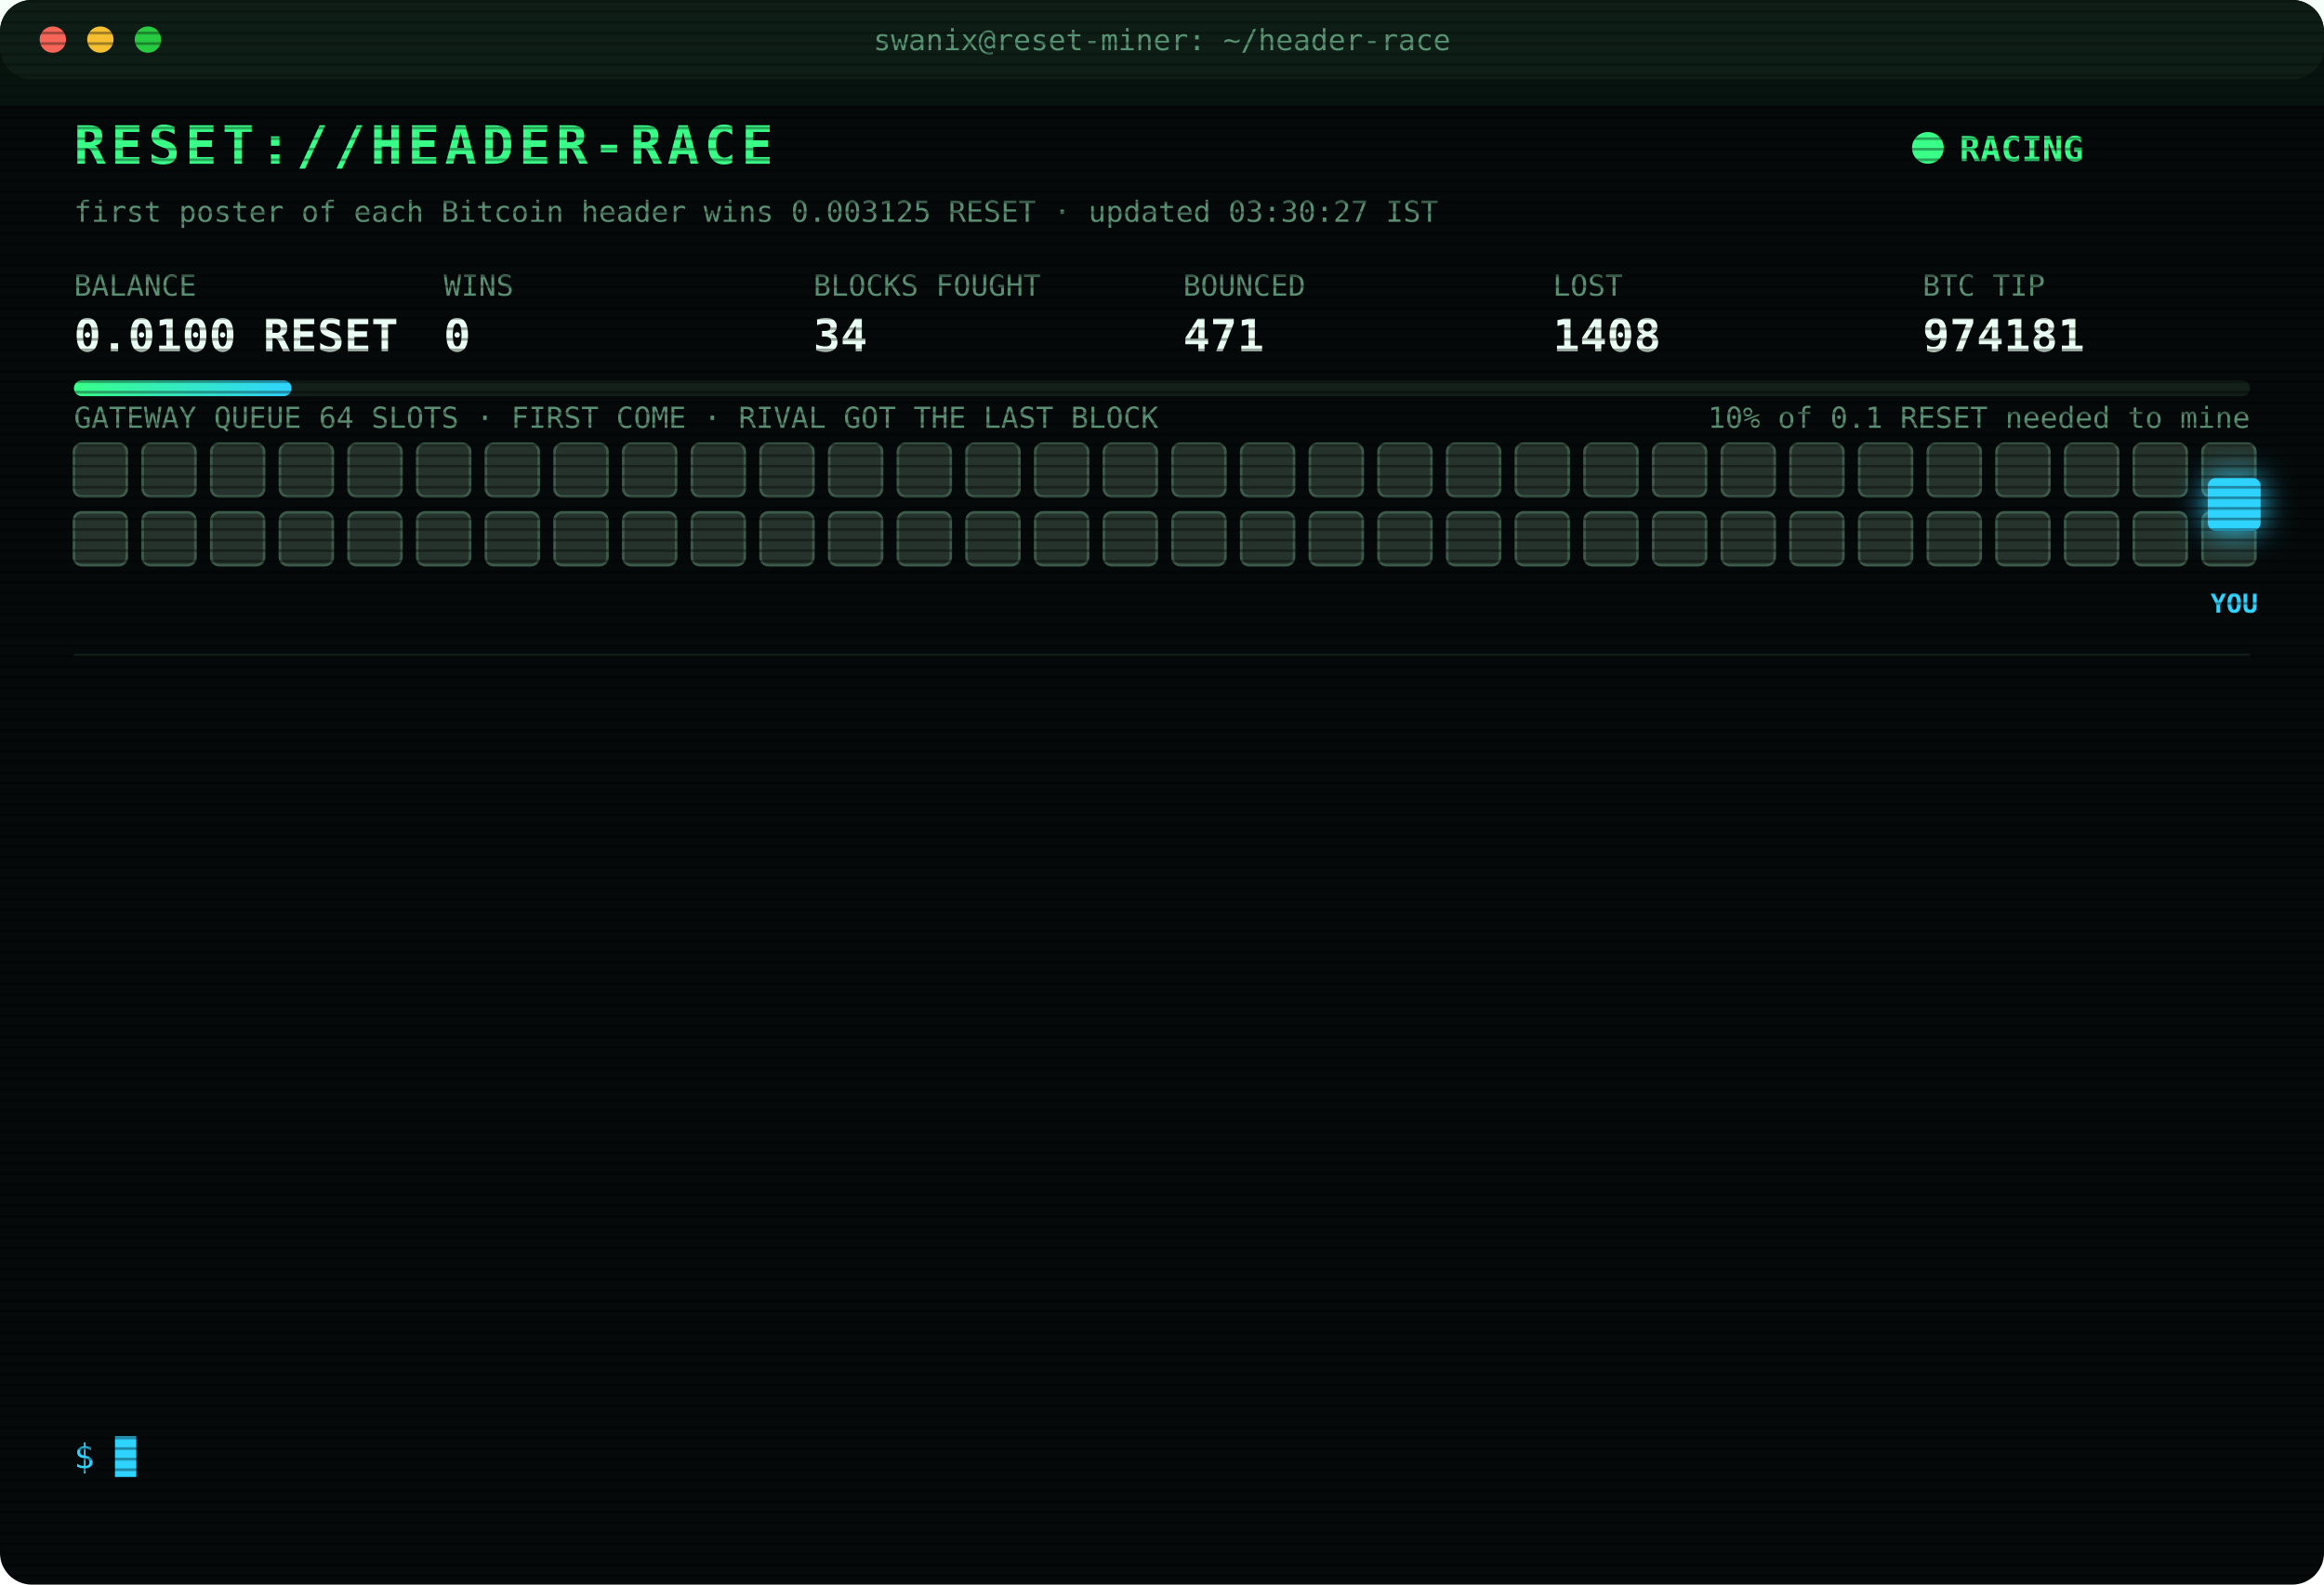
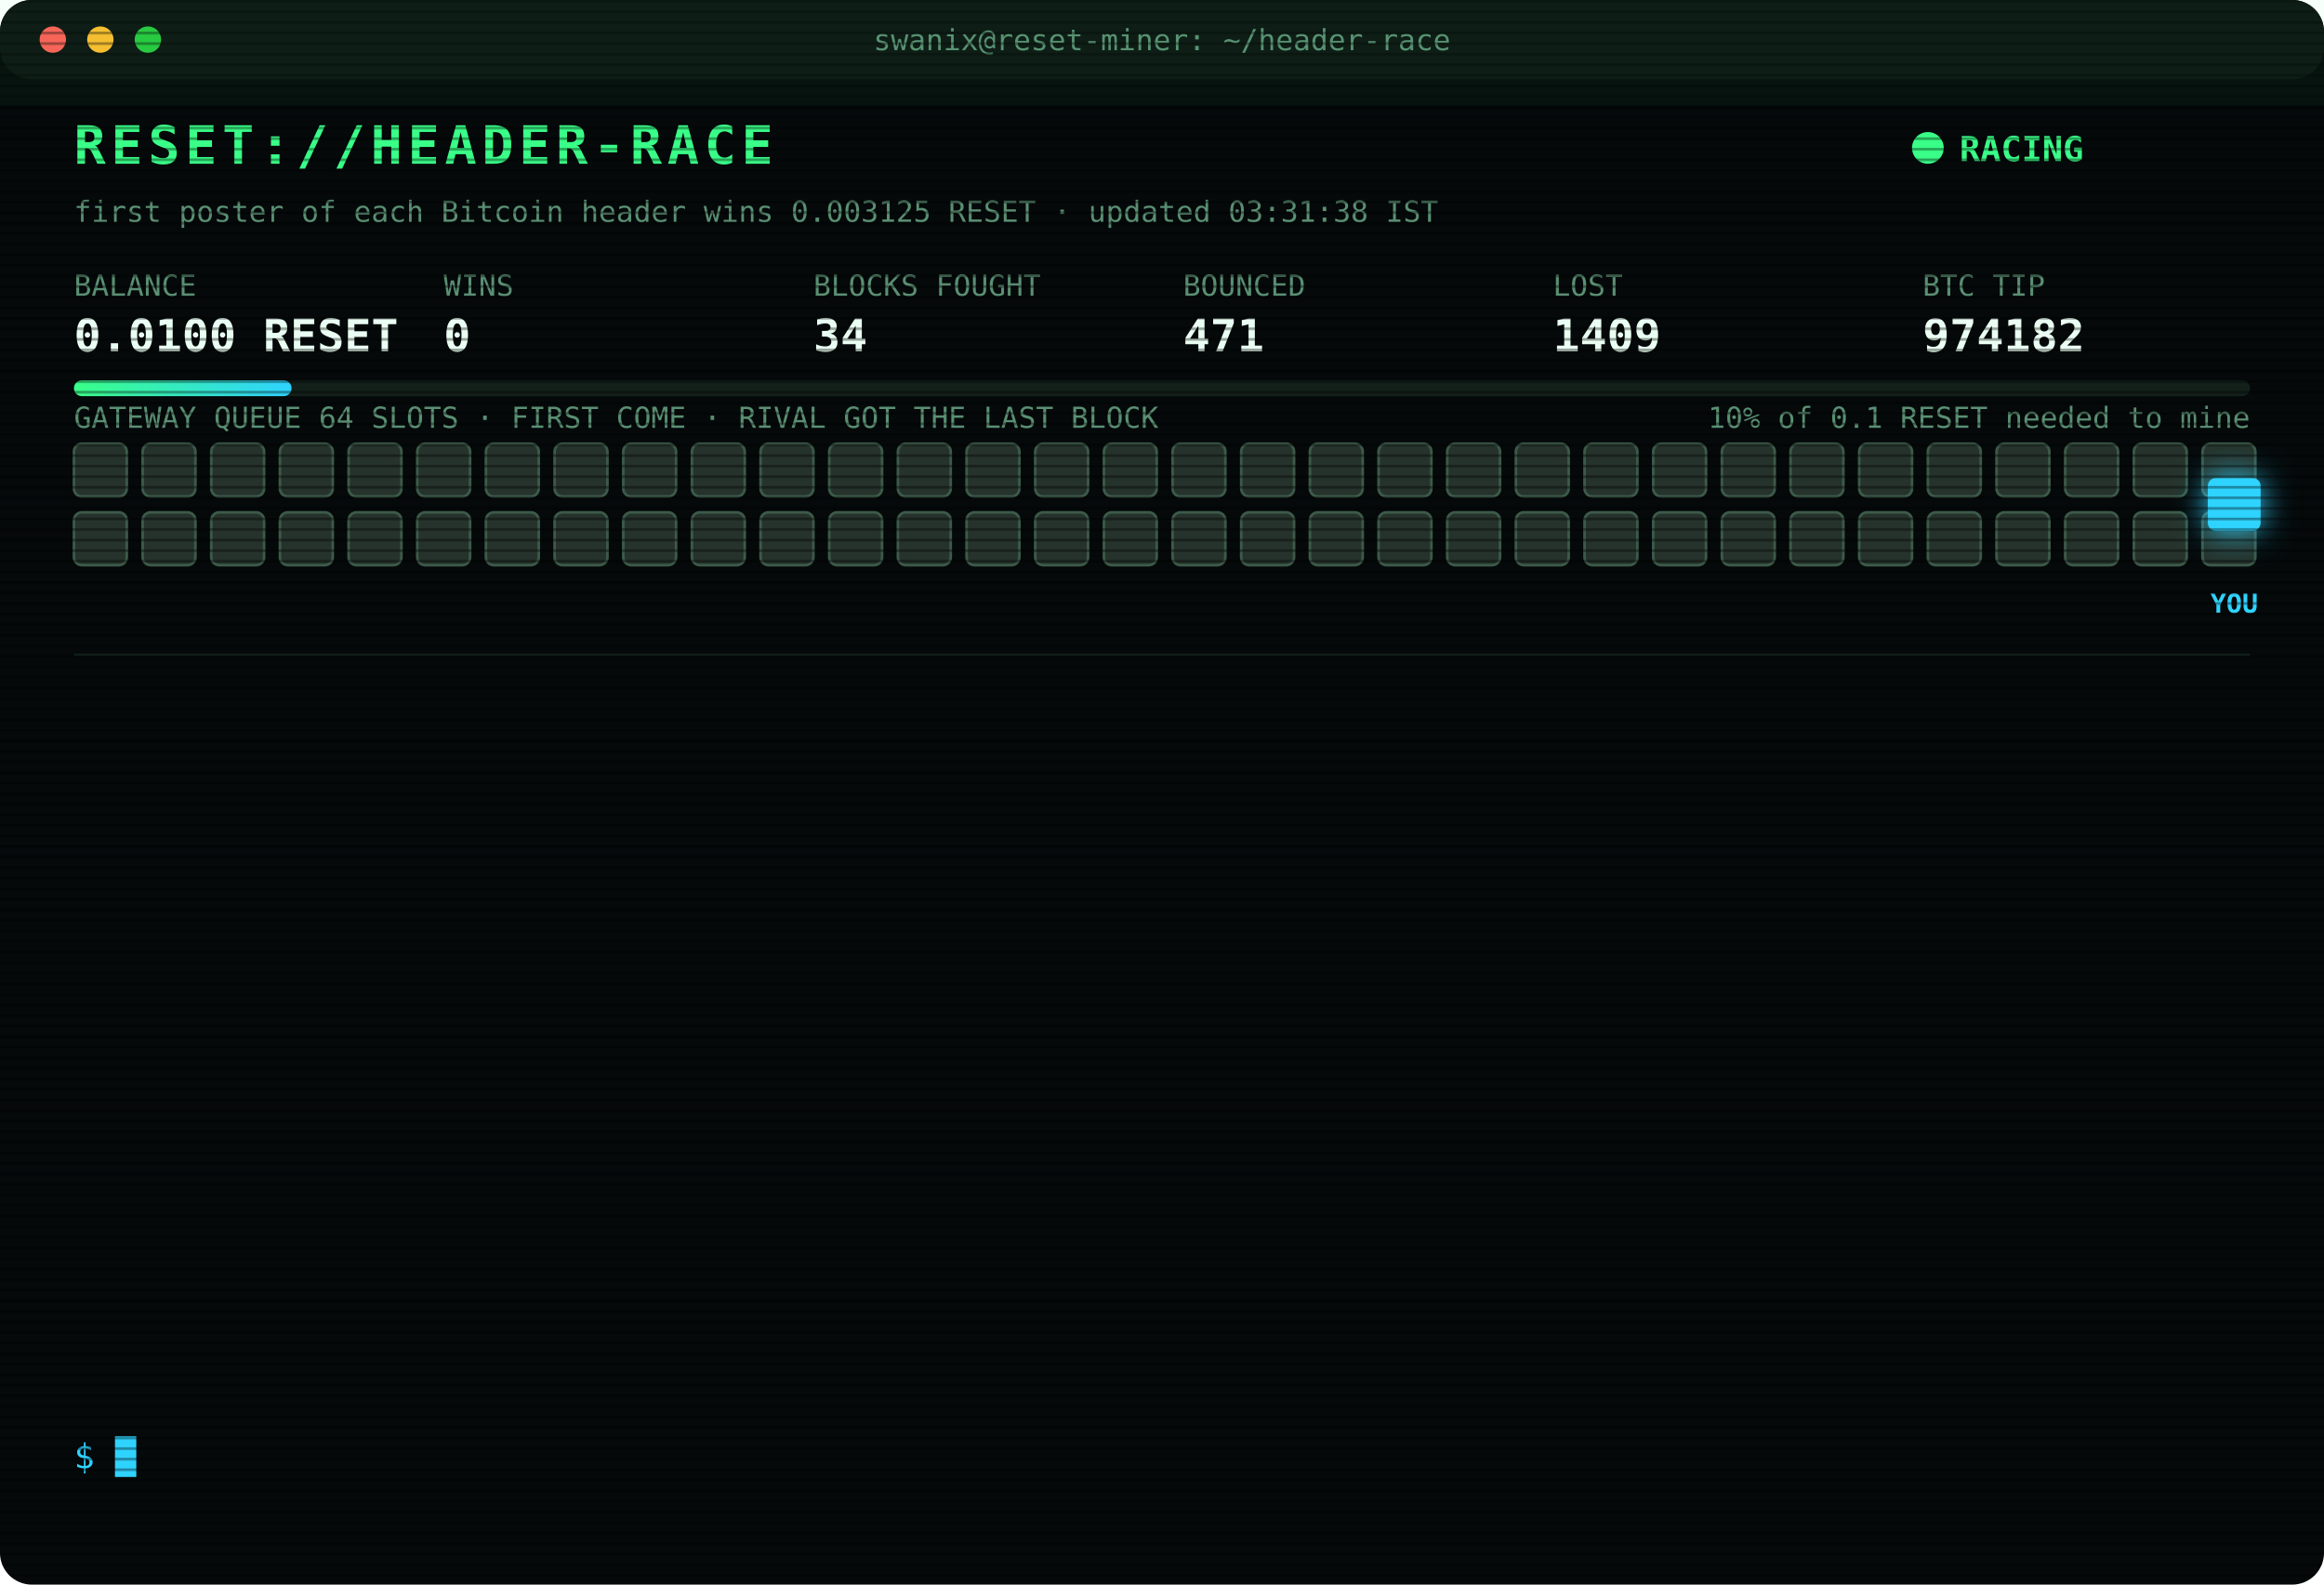
<svg xmlns="http://www.w3.org/2000/svg" width="880" height="600" viewBox="0 0 880 600" font-family="ui-monospace,SFMono-Regular,Menlo,Consolas,monospace">
  <style>
text{font-size:13px;fill:#7CFFB2}
.title{font-size:20px;font-weight:700;fill:#39FF88;letter-spacing:2px;animation:glitch 3s infinite steps(1)}
.sub{fill:#2fd3ff}.k{fill:#5a8f73;font-size:11px}.v{font-size:17px;font-weight:700;fill:#eafff3}
.ts{fill:#3f6b56}.boot{fill:#2fd3ff}.dim{fill:#5a8f73}.bad{fill:#ff4d6d}.warn{fill:#ffd23f}.mag{fill:#ff5cf0}.win{fill:#39FF88;font-weight:700}
.tag{font-size:10px;fill:#2fd3ff;font-weight:700}
.rival{fill:#26332c;stroke:#3c5a49;animation:jam 1.2s infinite alternate}
.idle{fill:#141c18;stroke:#22302a;animation:breathe 4s infinite}
.me{fill:#2fd3ff;filter:drop-shadow(0 0 6px #2fd3ff)}
.hover{animation:nudge 1.1s infinite ease-in-out}.bounce{animation:kick 1.4s infinite}
.ln{opacity:0;animation:in .4s forwards}
.cur{animation:blink 1s infinite steps(1)}
.scan{animation:scan 6s infinite linear}
.led{animation:blink 1.4s infinite}
@keyframes in{from{opacity:0;transform:translateX(-6px)}to{opacity:1;transform:none}}
@keyframes blink{50%{opacity:0}}
@keyframes jam{to{fill:#33463b}}
@keyframes breathe{50%{opacity:.4}}
@keyframes nudge{50%{transform:translateX(-10px)}}
@keyframes kick{0%,100%{transform:none}30%{transform:translateX(-14px)}55%{transform:translateX(10px) translateY(-6px)}}
@keyframes glitch{0%,92%{transform:none}93%{transform:translateX(2px);fill:#ff4d6d}95%{transform:translateX(-2px);fill:#2fd3ff}97%{transform:none}}
@keyframes scan{from{transform:translateY(-40px)}to{transform:translateY(600px)}}
</style>
  <defs>
    <pattern id="sl" width="4" height="4" patternUnits="userSpaceOnUse">
      <rect width="4" height="1" fill="#000" opacity=".35" />
    </pattern>
    <linearGradient id="bar">
      <stop offset="0" stop-color="#39FF88" />
      <stop offset="1" stop-color="#2fd3ff" />
    </linearGradient>
  </defs>
  <rect width="880" height="600" rx="12" fill="#05090a" />
  <rect width="880" height="30" rx="12" fill="#0d1512" />
  <circle cx="20" cy="15" r="5" fill="#ff5f57" />
  <circle cx="38" cy="15" r="5" fill="#febc2e" />
  <circle cx="56" cy="15" r="5" fill="#28c840" />
  <text x="440" y="19" text-anchor="middle" class="k">swanix@reset-miner: ~/header-race</text>
  <text x="28" y="62" class="title">RESET://HEADER-RACE</text>
  <circle class="led" cx="730" cy="56" r="6" fill="#39FF88" />
  <text x="742" y="61" class="win">RACING</text>
-   <text x="28" y="84" class="k">first poster of each Bitcoin header wins 0.003125 RESET · updated 03:30:27 IST</text>
+   <text x="28" y="84" class="k">first poster of each Bitcoin header wins 0.003125 RESET · updated 03:31:38 IST</text>
  <text x="28" y="112" class="k">BALANCE</text>
  <text x="28" y="133" class="v">0.0100 RESET</text>
  <text x="168" y="112" class="k">WINS</text>
  <text x="168" y="133" class="v">0</text>
  <text x="308" y="112" class="k">BLOCKS FOUGHT</text>
  <text x="308" y="133" class="v">34</text>
  <text x="448" y="112" class="k">BOUNCED</text>
  <text x="448" y="133" class="v">471</text>
  <text x="588" y="112" class="k">LOST</text>
-   <text x="588" y="133" class="v">1408</text>
+   <text x="588" y="133" class="v">1409</text>
  <text x="728" y="112" class="k">BTC TIP</text>
-   <text x="728" y="133" class="v">974181</text>
+   <text x="728" y="133" class="v">974182</text>
  <rect x="28" y="144" width="824" height="6" rx="3" fill="#13201a" />
  <rect x="28" y="144" width="82.4" height="6" rx="3" fill="url(#bar)" />
  <text x="852" y="162" text-anchor="end" class="k">10% of 0.1 RESET needed to mine</text>
  <text x="28" y="162" class="k">GATEWAY QUEUE 64 SLOTS · FIRST COME · RIVAL GOT THE LAST BLOCK</text>
  <rect class="rival" x="28" y="168" width="20" height="20" rx="3" style="animation-delay:0.00s" />
  <rect class="rival" x="54" y="168" width="20" height="20" rx="3" style="animation-delay:0.05s" />
  <rect class="rival" x="80" y="168" width="20" height="20" rx="3" style="animation-delay:0.10s" />
  <rect class="rival" x="106" y="168" width="20" height="20" rx="3" style="animation-delay:0.15s" />
  <rect class="rival" x="132" y="168" width="20" height="20" rx="3" style="animation-delay:0.20s" />
  <rect class="rival" x="158" y="168" width="20" height="20" rx="3" style="animation-delay:0.25s" />
  <rect class="rival" x="184" y="168" width="20" height="20" rx="3" style="animation-delay:0.30s" />
  <rect class="rival" x="210" y="168" width="20" height="20" rx="3" style="animation-delay:0.35s" />
  <rect class="rival" x="236" y="168" width="20" height="20" rx="3" style="animation-delay:0.40s" />
  <rect class="rival" x="262" y="168" width="20" height="20" rx="3" style="animation-delay:0.45s" />
  <rect class="rival" x="288" y="168" width="20" height="20" rx="3" style="animation-delay:0.50s" />
  <rect class="rival" x="314" y="168" width="20" height="20" rx="3" style="animation-delay:0.55s" />
  <rect class="rival" x="340" y="168" width="20" height="20" rx="3" style="animation-delay:0.60s" />
  <rect class="rival" x="366" y="168" width="20" height="20" rx="3" style="animation-delay:0.65s" />
  <rect class="rival" x="392" y="168" width="20" height="20" rx="3" style="animation-delay:0.70s" />
  <rect class="rival" x="418" y="168" width="20" height="20" rx="3" style="animation-delay:0.75s" />
  <rect class="rival" x="444" y="168" width="20" height="20" rx="3" style="animation-delay:0.80s" />
  <rect class="rival" x="470" y="168" width="20" height="20" rx="3" style="animation-delay:0.85s" />
  <rect class="rival" x="496" y="168" width="20" height="20" rx="3" style="animation-delay:0.90s" />
  <rect class="rival" x="522" y="168" width="20" height="20" rx="3" style="animation-delay:0.95s" />
  <rect class="rival" x="548" y="168" width="20" height="20" rx="3" style="animation-delay:1.00s" />
  <rect class="rival" x="574" y="168" width="20" height="20" rx="3" style="animation-delay:1.05s" />
  <rect class="rival" x="600" y="168" width="20" height="20" rx="3" style="animation-delay:1.10s" />
  <rect class="rival" x="626" y="168" width="20" height="20" rx="3" style="animation-delay:1.15s" />
  <rect class="rival" x="652" y="168" width="20" height="20" rx="3" style="animation-delay:1.20s" />
  <rect class="rival" x="678" y="168" width="20" height="20" rx="3" style="animation-delay:1.25s" />
  <rect class="rival" x="704" y="168" width="20" height="20" rx="3" style="animation-delay:1.30s" />
  <rect class="rival" x="730" y="168" width="20" height="20" rx="3" style="animation-delay:1.35s" />
  <rect class="rival" x="756" y="168" width="20" height="20" rx="3" style="animation-delay:1.40s" />
  <rect class="rival" x="782" y="168" width="20" height="20" rx="3" style="animation-delay:1.45s" />
  <rect class="rival" x="808" y="168" width="20" height="20" rx="3" style="animation-delay:1.50s" />
  <rect class="rival" x="834" y="168" width="20" height="20" rx="3" style="animation-delay:1.55s" />
  <rect class="rival" x="28" y="194" width="20" height="20" rx="3" style="animation-delay:1.60s" />
  <rect class="rival" x="54" y="194" width="20" height="20" rx="3" style="animation-delay:1.65s" />
  <rect class="rival" x="80" y="194" width="20" height="20" rx="3" style="animation-delay:1.70s" />
  <rect class="rival" x="106" y="194" width="20" height="20" rx="3" style="animation-delay:1.75s" />
  <rect class="rival" x="132" y="194" width="20" height="20" rx="3" style="animation-delay:1.80s" />
  <rect class="rival" x="158" y="194" width="20" height="20" rx="3" style="animation-delay:1.85s" />
  <rect class="rival" x="184" y="194" width="20" height="20" rx="3" style="animation-delay:1.90s" />
  <rect class="rival" x="210" y="194" width="20" height="20" rx="3" style="animation-delay:1.95s" />
  <rect class="rival" x="236" y="194" width="20" height="20" rx="3" style="animation-delay:2.00s" />
  <rect class="rival" x="262" y="194" width="20" height="20" rx="3" style="animation-delay:2.05s" />
  <rect class="rival" x="288" y="194" width="20" height="20" rx="3" style="animation-delay:2.10s" />
  <rect class="rival" x="314" y="194" width="20" height="20" rx="3" style="animation-delay:2.15s" />
  <rect class="rival" x="340" y="194" width="20" height="20" rx="3" style="animation-delay:2.20s" />
  <rect class="rival" x="366" y="194" width="20" height="20" rx="3" style="animation-delay:2.25s" />
  <rect class="rival" x="392" y="194" width="20" height="20" rx="3" style="animation-delay:2.30s" />
  <rect class="rival" x="418" y="194" width="20" height="20" rx="3" style="animation-delay:2.35s" />
  <rect class="rival" x="444" y="194" width="20" height="20" rx="3" style="animation-delay:2.40s" />
  <rect class="rival" x="470" y="194" width="20" height="20" rx="3" style="animation-delay:2.45s" />
  <rect class="rival" x="496" y="194" width="20" height="20" rx="3" style="animation-delay:2.50s" />
  <rect class="rival" x="522" y="194" width="20" height="20" rx="3" style="animation-delay:2.55s" />
  <rect class="rival" x="548" y="194" width="20" height="20" rx="3" style="animation-delay:2.60s" />
  <rect class="rival" x="574" y="194" width="20" height="20" rx="3" style="animation-delay:2.65s" />
  <rect class="rival" x="600" y="194" width="20" height="20" rx="3" style="animation-delay:2.70s" />
  <rect class="rival" x="626" y="194" width="20" height="20" rx="3" style="animation-delay:2.75s" />
  <rect class="rival" x="652" y="194" width="20" height="20" rx="3" style="animation-delay:2.80s" />
  <rect class="rival" x="678" y="194" width="20" height="20" rx="3" style="animation-delay:2.85s" />
  <rect class="rival" x="704" y="194" width="20" height="20" rx="3" style="animation-delay:2.90s" />
  <rect class="rival" x="730" y="194" width="20" height="20" rx="3" style="animation-delay:2.95s" />
  <rect class="rival" x="756" y="194" width="20" height="20" rx="3" style="animation-delay:3.00s" />
  <rect class="rival" x="782" y="194" width="20" height="20" rx="3" style="animation-delay:3.05s" />
  <rect class="rival" x="808" y="194" width="20" height="20" rx="3" style="animation-delay:3.10s" />
  <rect class="rival" x="834" y="194" width="20" height="20" rx="3" style="animation-delay:3.15s" />
  <g class="hover">
    <rect class="me" x="836" y="181" width="20" height="20" rx="3" />
    <text class="tag" x="846" y="232" text-anchor="middle">YOU</text>
  </g>
  <line x1="28" x2="852" y1="248" y2="248" stroke="#13201a" />
  <g class="ln" style="animation-delay:0.40s">
-     <text x="28" y="270" class="ts">01:58:07</text>
-     <text x="104" y="270" class="bad">[LOST] #974172 taken by a rival miner</text>
+     <text x="28" y="270" class="ts">01:58:47</text>
+     <text x="104" y="270" class="bad">[LOST] #974173 taken by a rival miner</text>
  </g>
  <g class="ln" style="animation-delay:0.65s">
-     <text x="28" y="292" class="ts">01:58:47</text>
-     <text x="104" y="292" class="bad">[LOST] #974173 taken by a rival miner</text>
+     <text x="28" y="292" class="ts">02:02:09</text>
+     <text x="104" y="292" class="bad">[LOST] #974174 taken by a rival miner</text>
  </g>
  <g class="ln" style="animation-delay:0.90s">
-     <text x="28" y="314" class="ts">02:02:09</text>
-     <text x="104" y="314" class="bad">[LOST] #974174 taken by a rival miner</text>
+     <text x="28" y="314" class="ts">02:19:41</text>
+     <text x="104" y="314" class="bad">[LOST] #974175 taken by a rival miner</text>
  </g>
  <g class="ln" style="animation-delay:1.15s">
-     <text x="28" y="336" class="ts">02:19:41</text>
-     <text x="104" y="336" class="bad">[LOST] #974175 taken by a rival miner</text>
+     <text x="28" y="336" class="ts">02:23:58</text>
+     <text x="104" y="336" class="bad">[REJECTED] #974177 The network already has these headers.</text>
  </g>
  <g class="ln" style="animation-delay:1.40s">
    <text x="28" y="358" class="ts">02:23:58</text>
-     <text x="104" y="358" class="bad">[REJECTED] #974177 The network already has these headers.</text>
+     <text x="104" y="358" class="bad">[LOST] #974176 taken by a rival miner</text>
  </g>
  <g class="ln" style="animation-delay:1.65s">
-     <text x="28" y="380" class="ts">02:23:58</text>
-     <text x="104" y="380" class="bad">[LOST] #974176 taken by a rival miner</text>
+     <text x="28" y="380" class="ts">02:24:32</text>
+     <text x="104" y="380" class="bad">[LOST] #974177 taken by a rival miner</text>
  </g>
  <g class="ln" style="animation-delay:1.90s">
-     <text x="28" y="402" class="ts">02:24:32</text>
-     <text x="104" y="402" class="bad">[LOST] #974177 taken by a rival miner</text>
+     <text x="28" y="402" class="ts">02:35:10</text>
+     <text x="104" y="402" class="bad">[LOST] #974178 taken by a rival miner</text>
  </g>
  <g class="ln" style="animation-delay:2.15s">
-     <text x="28" y="424" class="ts">02:35:10</text>
-     <text x="104" y="424" class="bad">[LOST] #974178 taken by a rival miner</text>
+     <text x="28" y="424" class="ts">02:56:12</text>
+     <text x="104" y="424" class="bad">[LOST] #974179 taken by a rival miner</text>
  </g>
  <g class="ln" style="animation-delay:2.40s">
-     <text x="28" y="446" class="ts">02:56:12</text>
-     <text x="104" y="446" class="bad">[LOST] #974179 taken by a rival miner</text>
+     <text x="28" y="446" class="ts">03:00:50</text>
+     <text x="104" y="446" class="bad">[LOST] #974180 taken by a rival miner</text>
  </g>
  <g class="ln" style="animation-delay:2.65s">
-     <text x="28" y="468" class="ts">03:00:50</text>
-     <text x="104" y="468" class="bad">[LOST] #974180 taken by a rival miner</text>
+     <text x="28" y="468" class="ts">03:10:32</text>
+     <text x="104" y="468" class="dim">[STINT END] calls 789 · wins 0</text>
  </g>
  <g class="ln" style="animation-delay:2.90s">
-     <text x="28" y="490" class="ts">03:10:32</text>
-     <text x="104" y="490" class="dim">[STINT END] calls 789 · wins 0</text>
+     <text x="28" y="490" class="ts">03:15:27</text>
+     <text x="104" y="490" class="boot">[BOOT] racer v3 online · 3 feeds · stint 340m</text>
  </g>
  <g class="ln" style="animation-delay:3.15s">
-     <text x="28" y="512" class="ts">03:15:27</text>
-     <text x="104" y="512" class="boot">[BOOT] racer v3 online · 3 feeds · stint 340m</text>
+     <text x="28" y="512" class="ts">03:18:47</text>
+     <text x="104" y="512" class="bad">[LOST] #974181 taken by a rival miner</text>
  </g>
  <g class="ln" style="animation-delay:3.40s">
-     <text x="28" y="534" class="ts">03:18:47</text>
-     <text x="104" y="534" class="bad">[LOST] #974181 taken by a rival miner</text>
+     <text x="28" y="534" class="ts">03:31:38</text>
+     <text x="104" y="534" class="bad">[LOST] #974182 taken by a rival miner</text>
  </g>
  <text x="28" y="556" class="sub">$ <tspan class="cur">█</tspan>
  </text>
  <rect width="880" height="600" rx="12" fill="url(#sl)" pointer-events="none" />
  <rect class="scan" width="880" height="40" fill="#39FF88" opacity=".04" />
</svg>
